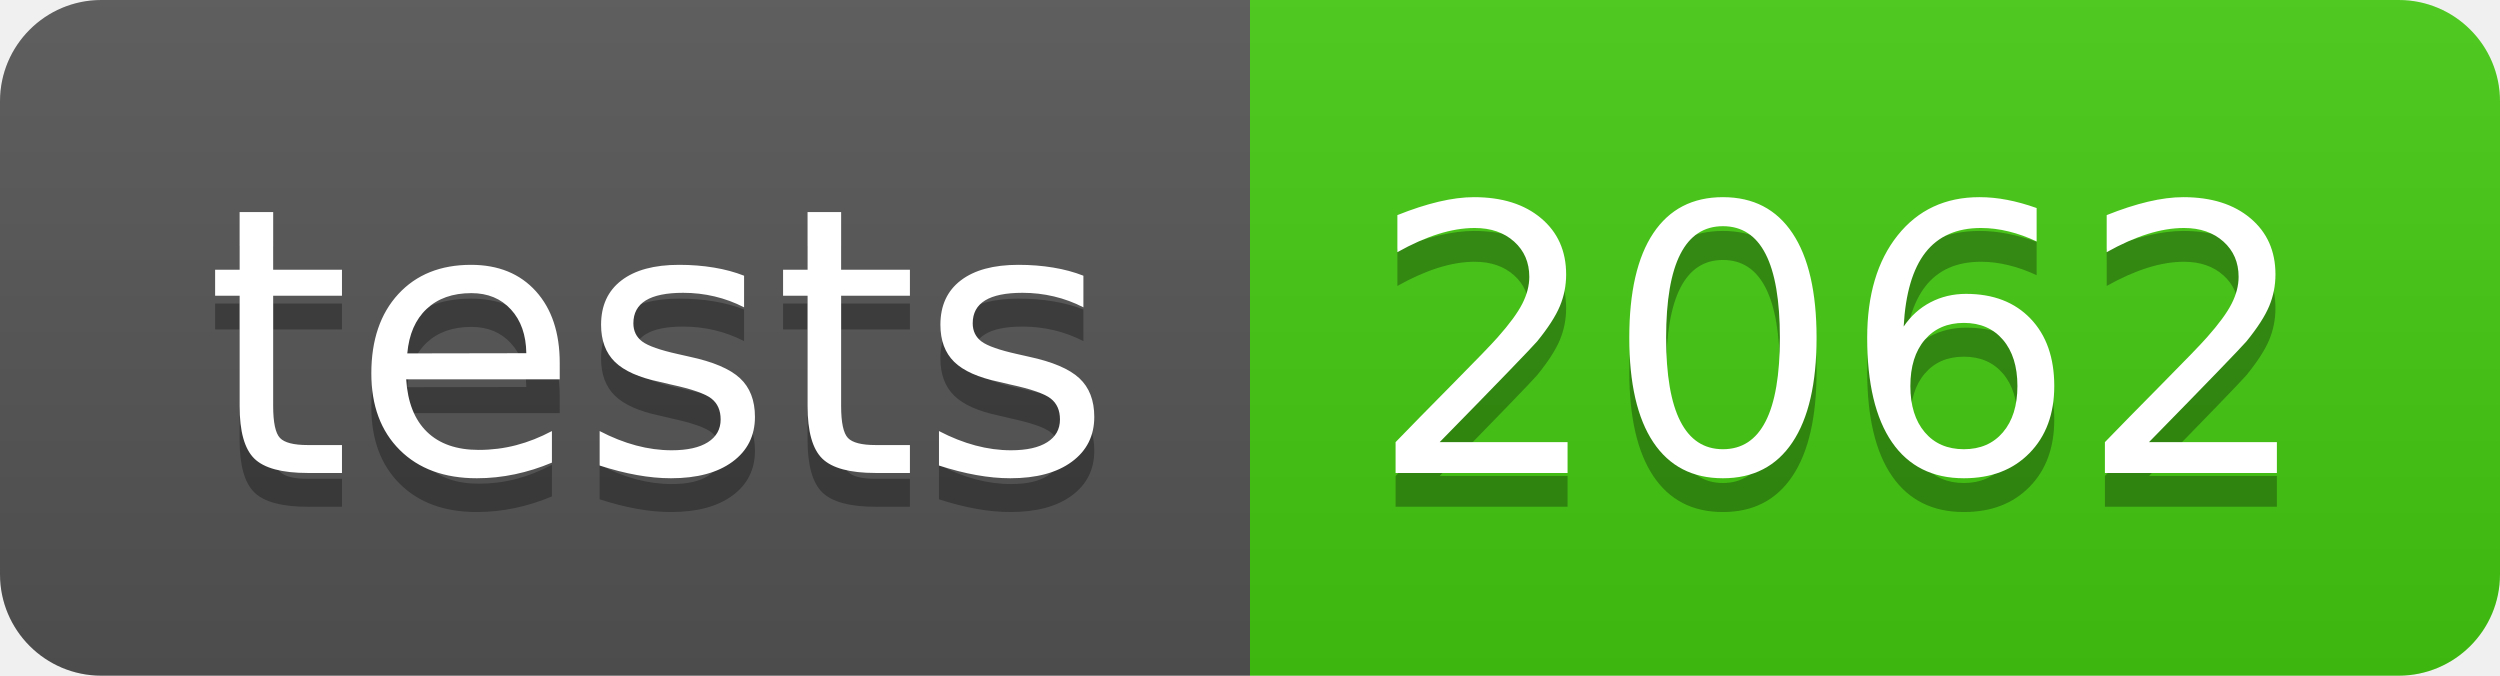
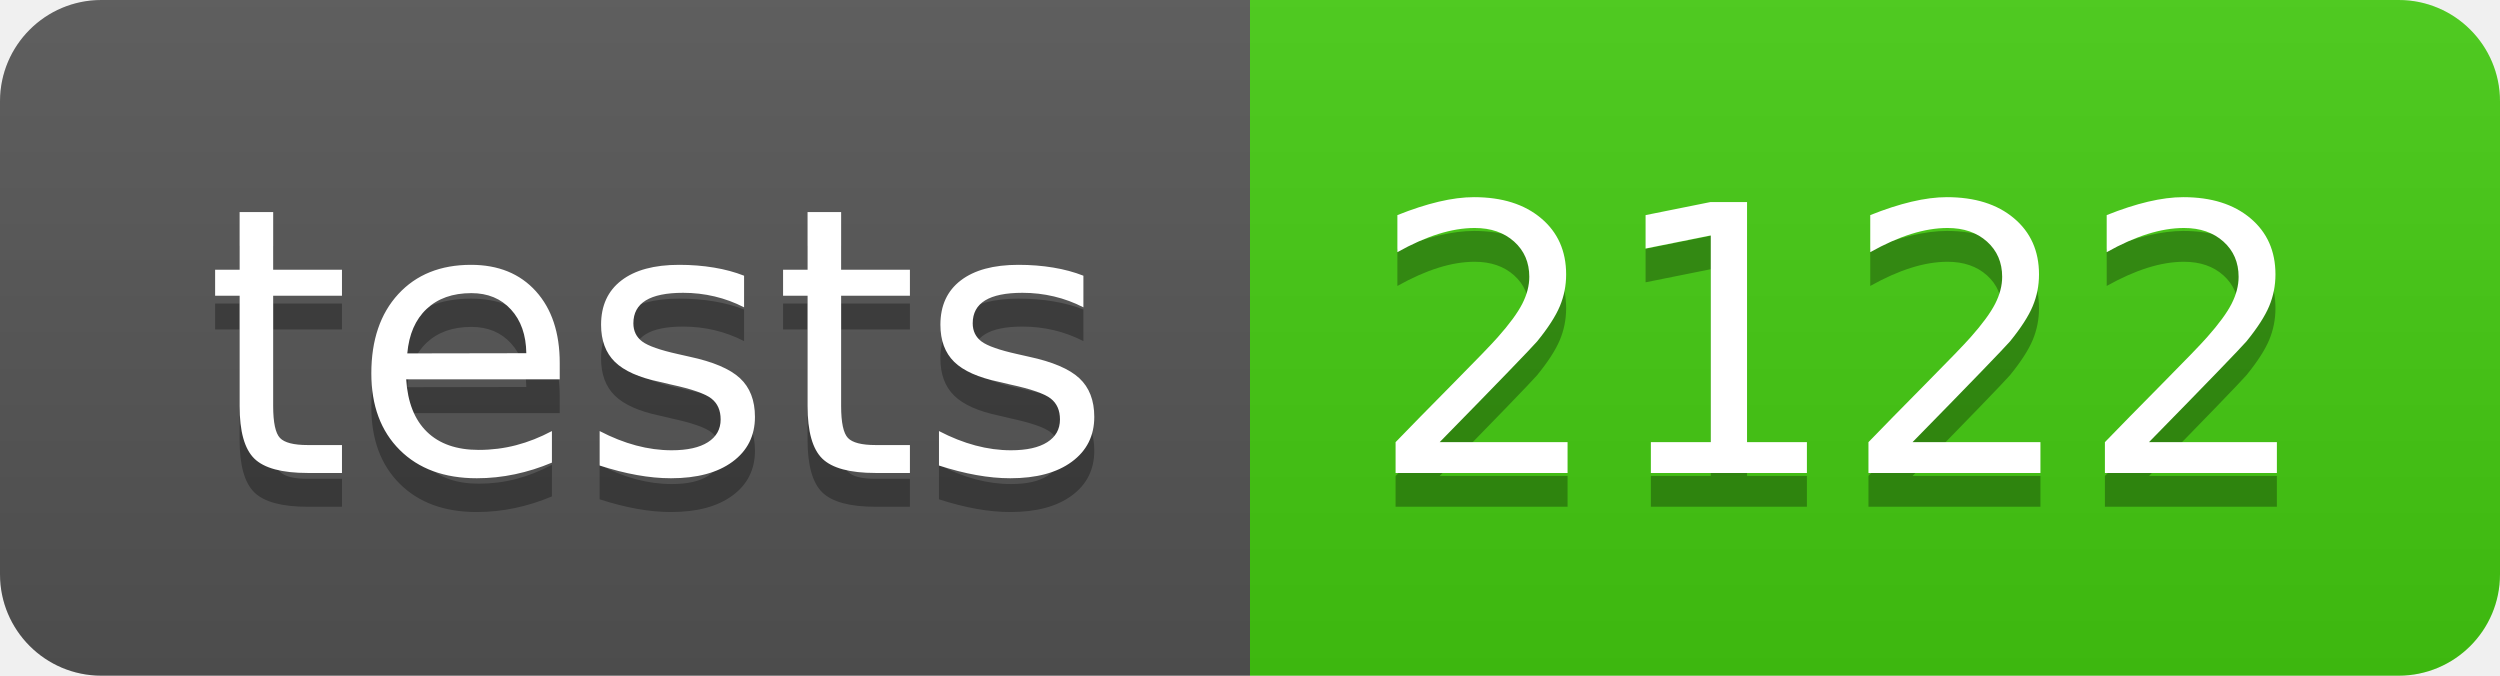
- <svg xmlns="http://www.w3.org/2000/svg" width="74" height="20" role="img" aria-label="tests: 2062">
+ <svg xmlns="http://www.w3.org/2000/svg" width="74" height="20" role="img" aria-label="tests: 2122">
  <linearGradient id="s" x2="0" y2="100%">
    <stop offset="0" stop-color="#bbb" stop-opacity=".1" />
    <stop offset="1" stop-opacity=".1" />
  </linearGradient>
  <clipPath id="r">
    <rect width="74" height="20" rx="3" fill="#fff" />
  </clipPath>
  <g clip-path="url(#r)">
    <rect width="37" height="20" fill="#555" />
    <rect x="37" width="37" height="20" fill="#4c1" />
    <rect width="74" height="20" fill="url(#s)" />
  </g>
  <g fill="#fff" text-anchor="middle" font-family="Verdana,Geneva,DejaVu Sans,sans-serif" text-rendering="geometricPrecision" font-size="110">
    <text aria-hidden="true" x="195" y="150" fill="#010101" fill-opacity=".3" transform="scale(.1)" textLength="270">tests</text>
    <text x="195" y="140" transform="scale(.1)" fill="#fff" textLength="270">tests</text>
-     <text aria-hidden="true" x="545" y="150" fill="#010101" fill-opacity=".3" transform="scale(.1)" textLength="270">2062</text>
-     <text x="545" y="140" transform="scale(.1)" fill="#fff" textLength="270">2062</text>
+     <text aria-hidden="true" x="545" y="150" fill="#010101" fill-opacity=".3" transform="scale(.1)" textLength="270">2122</text>
+     <text x="545" y="140" transform="scale(.1)" fill="#fff" textLength="270">2122</text>
  </g>
</svg>
